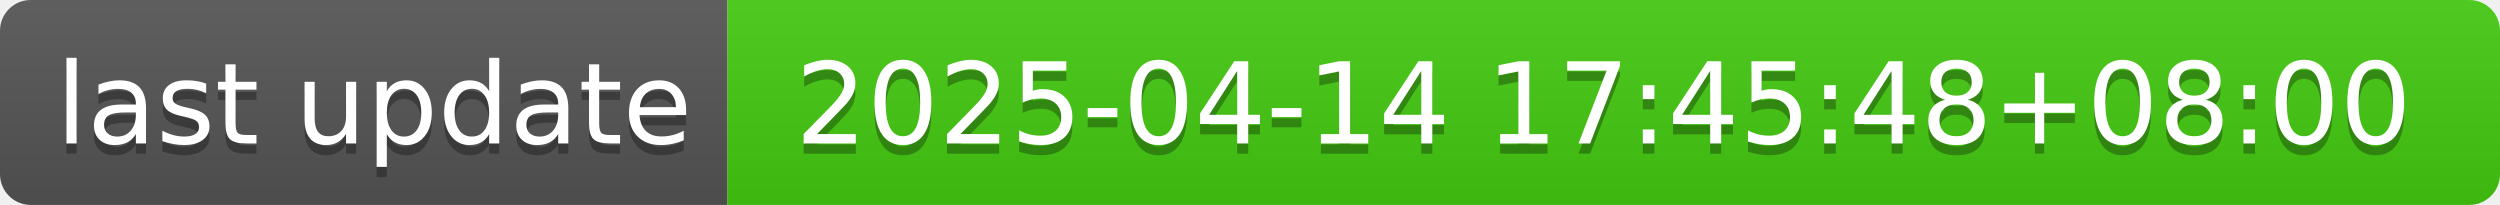
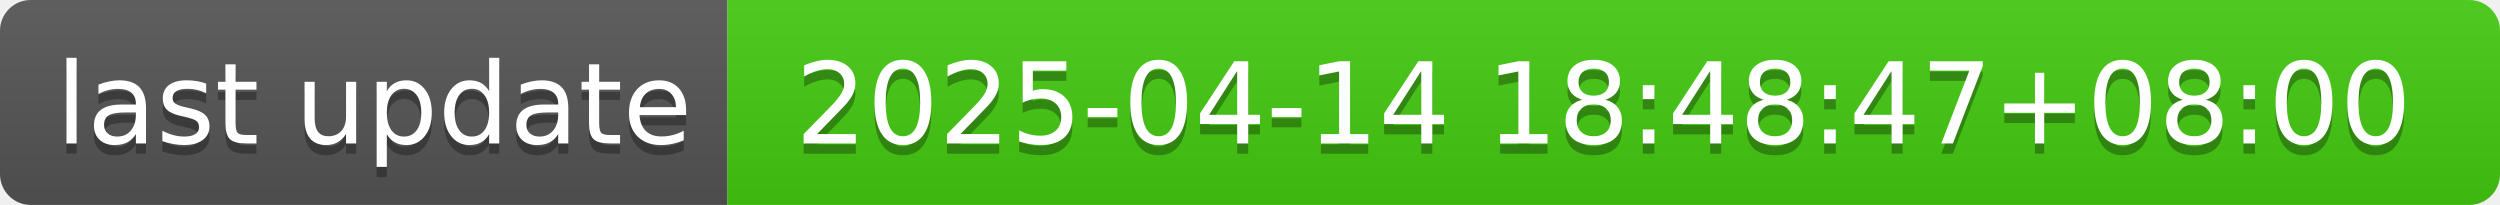
- <svg xmlns="http://www.w3.org/2000/svg" width="244" height="20" role="img" aria-label="last update: 2025-04-14 17:45:48+08:00">
+ <svg xmlns="http://www.w3.org/2000/svg" width="244" height="20" role="img" aria-label="last update: 2025-04-14 18:48:47+08:00">
  <linearGradient id="s" x2="0" y2="100%">
    <stop offset="0" stop-color="#bbb" stop-opacity=".1" />
    <stop offset="1" stop-opacity=".1" />
  </linearGradient>
  <clipPath id="r">
    <rect width="244" height="20" rx="3" fill="#fff" />
  </clipPath>
  <g clip-path="url(#r)">
    <rect width="71" height="20" fill="#555" />
    <rect x="71" width="173" height="20" fill="#4c1" />
    <rect width="244" height="20" fill="url(#s)" />
  </g>
  <g fill="#fff" text-anchor="middle" font-family="Verdana,Geneva,DejaVu Sans,sans-serif" text-rendering="geometricPrecision" font-size="110">
    <text aria-hidden="true" x="365" y="150" fill="#010101" fill-opacity=".3" transform="scale(.1)" textLength="610">last update</text>
    <text x="365" y="140" transform="scale(.1)" fill="#fff" textLength="610">last update</text>
-     <text aria-hidden="true" x="1565" y="150" fill="#010101" fill-opacity=".3" transform="scale(.1)" textLength="1630">2025-04-14 17:45:48+08:00</text>
-     <text x="1565" y="140" transform="scale(.1)" fill="#fff" textLength="1630">2025-04-14 17:45:48+08:00</text>
+     <text aria-hidden="true" x="1565" y="150" fill="#010101" fill-opacity=".3" transform="scale(.1)" textLength="1630">2025-04-14 18:48:47+08:00</text>
+     <text x="1565" y="140" transform="scale(.1)" fill="#fff" textLength="1630">2025-04-14 18:48:47+08:00</text>
  </g>
</svg>
